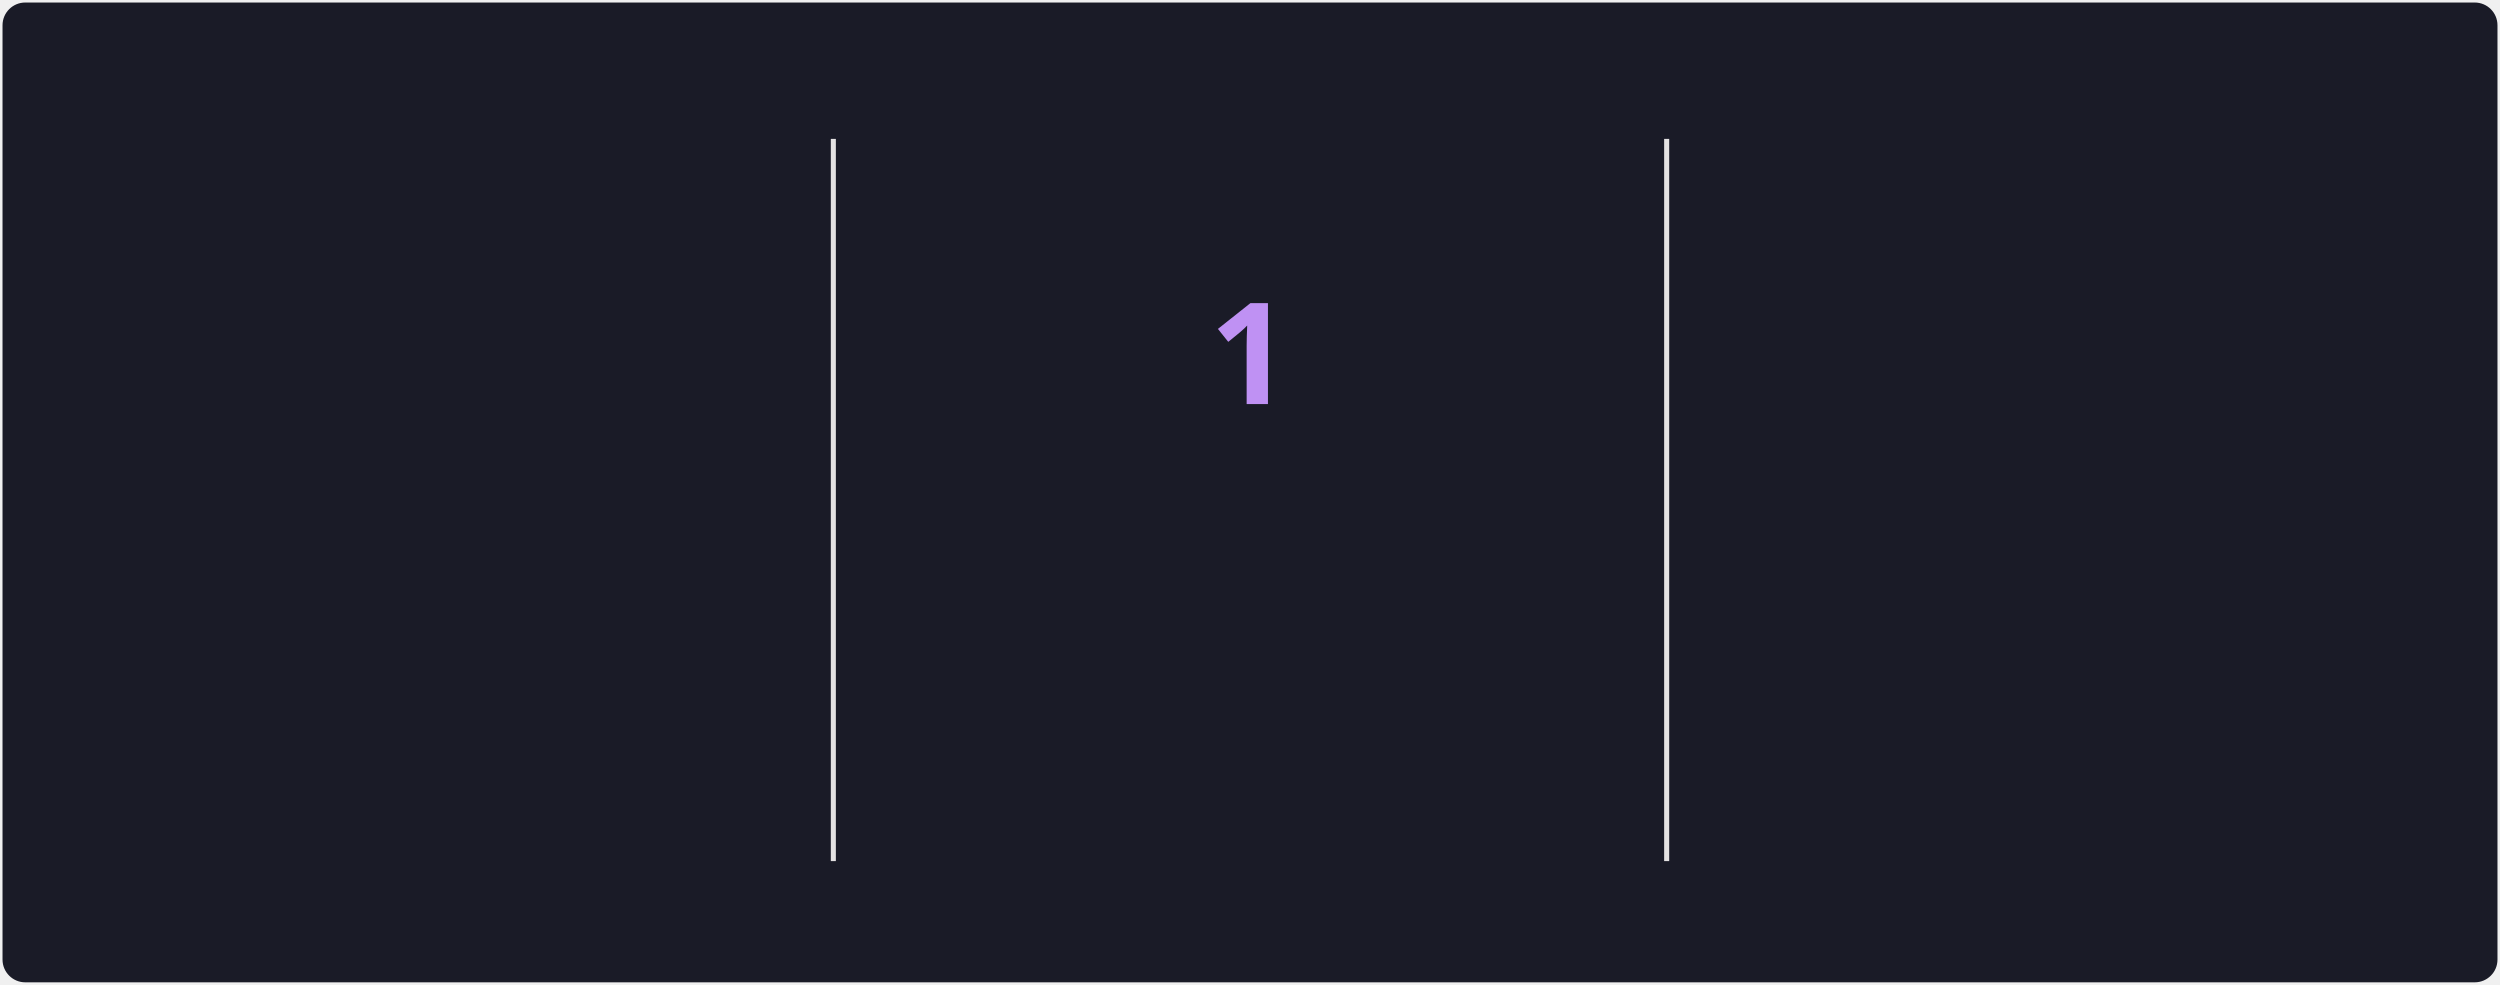
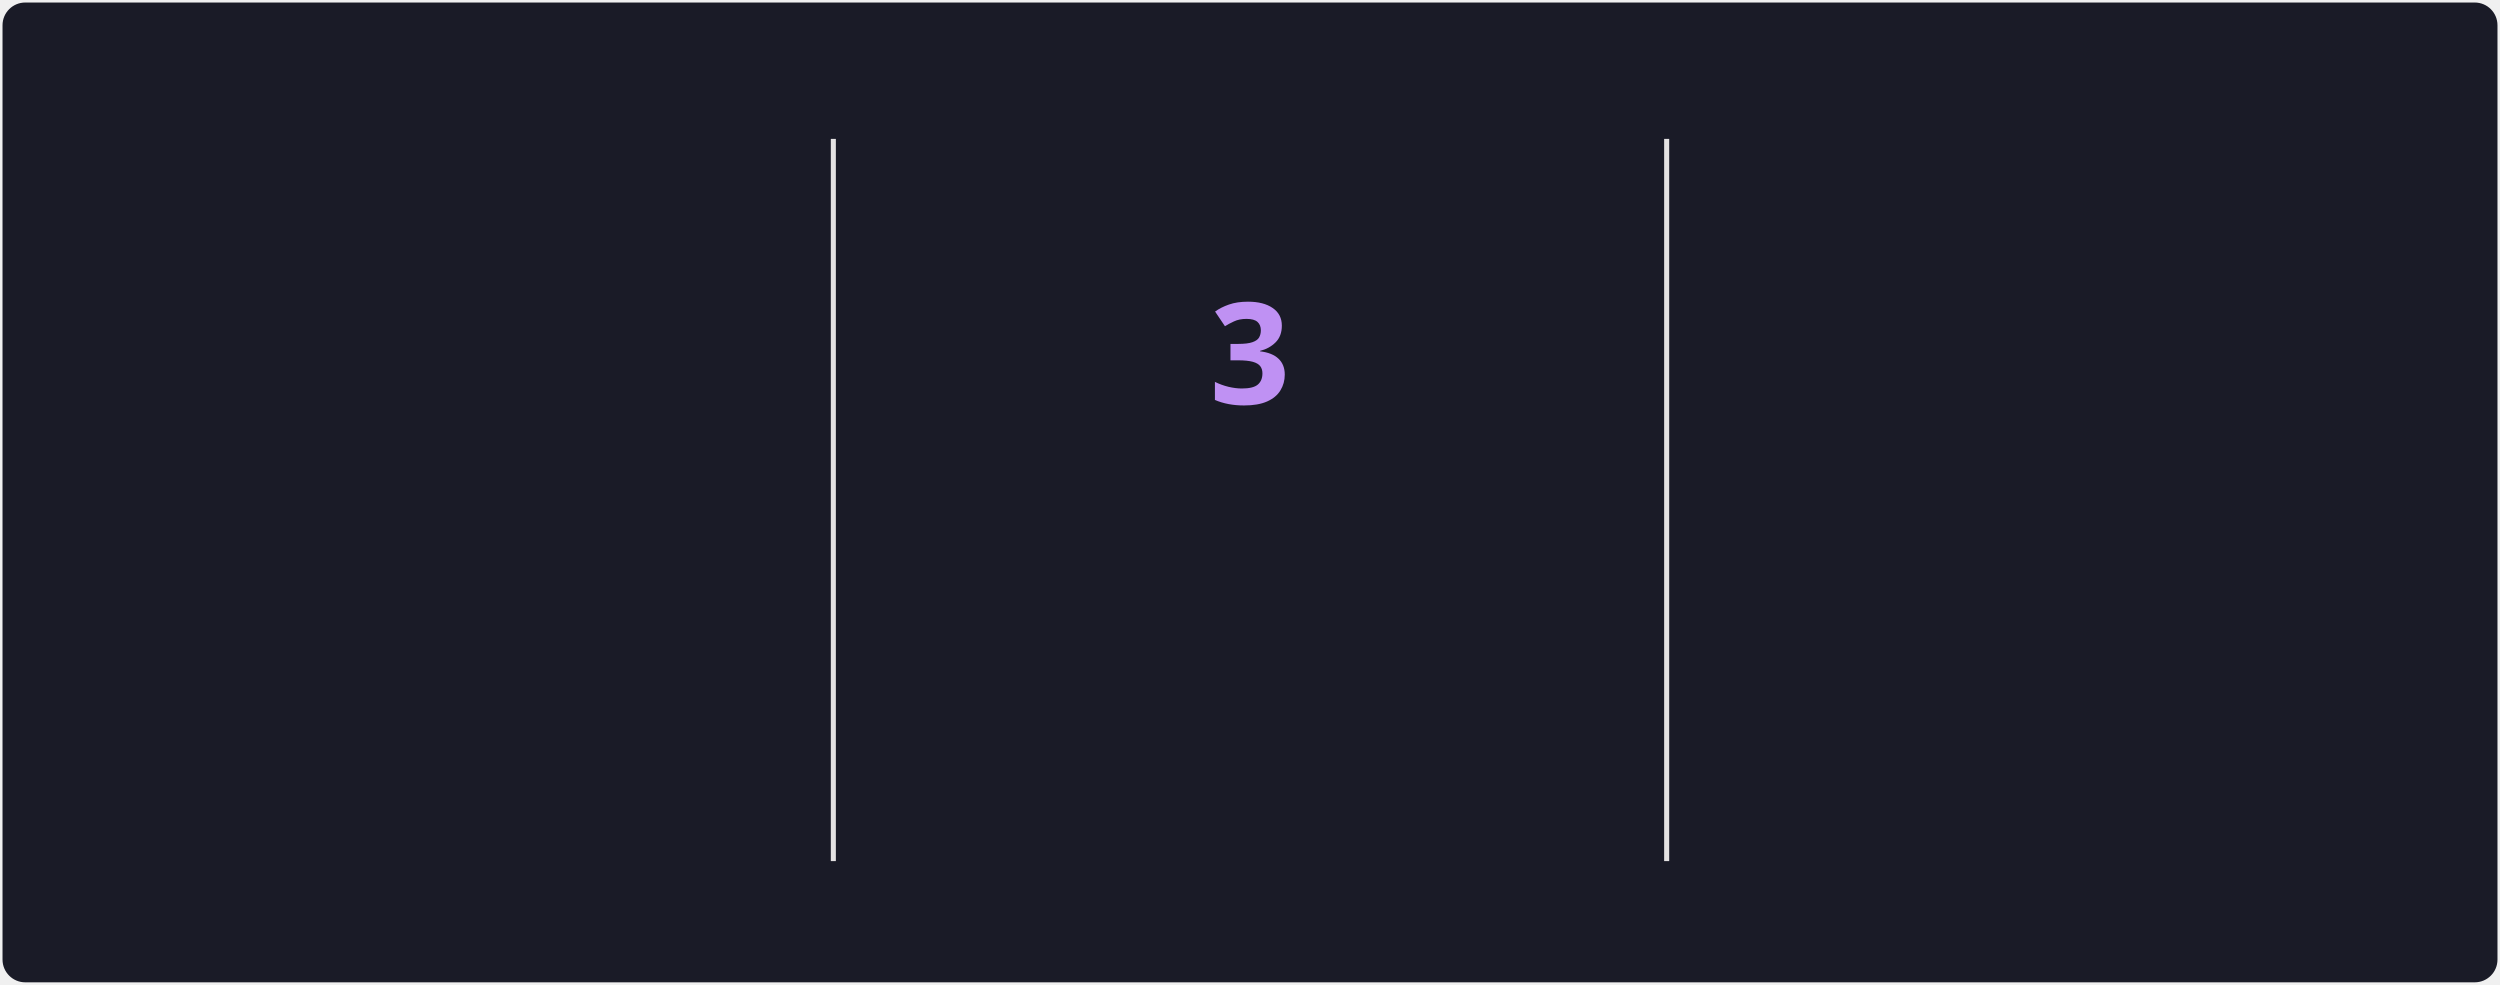
<svg xmlns="http://www.w3.org/2000/svg" style="isolation: isolate" viewBox="0 0 495 195" width="495px" height="195px" direction="ltr">
  <style>
            @keyframes currstreak {
                0% { font-size: 3px; opacity: 0.2; }
                80% { font-size: 34px; opacity: 1; }
                100% { font-size: 28px; opacity: 1; }
            }
            @keyframes fadein {
                0% { opacity: 0; }
                100% { opacity: 1; }
            }
        </style>
  <defs>
    <clipPath id="outer_rectangle">
      <rect width="495" height="195" rx="4.5" />
    </clipPath>
    <mask id="mask_out_ring_behind_fire">
      <rect width="495" height="195" fill="white" />
      <ellipse id="mask-ellipse" cx="247.5" cy="32" rx="13" ry="18" fill="black" />
    </mask>
  </defs>
  <g clip-path="url(#outer_rectangle)">
    <g style="isolation: isolate">
      <rect stroke="#000000" stroke-opacity="0" fill="#1A1B27" rx="4.5" x="0.5" y="0.5" width="494" height="194" />
    </g>
    <g style="isolation: isolate">
      <line x1="165" y1="28" x2="165" y2="170" vector-effect="non-scaling-stroke" stroke-width="1" stroke="#E4E2E2" stroke-linejoin="miter" stroke-linecap="square" stroke-miterlimit="3" />
      <line x1="330" y1="28" x2="330" y2="170" vector-effect="non-scaling-stroke" stroke-width="1" stroke="#E4E2E2" stroke-linejoin="miter" stroke-linecap="square" stroke-miterlimit="3" />
    </g>
    <g style="isolation: isolate">
      <g transform="translate(82.5, 48)">
        <text x="0" y="32" stroke-width="0" text-anchor="middle" fill="#70A5FD" stroke="none" font-family="&quot;Segoe UI&quot;, Ubuntu, sans-serif" font-weight="700" font-size="28px" font-style="normal" style="opacity: 0; animation: fadein 0.5s linear forwards 0.6s">
-                         507
+                         516
                    </text>
      </g>
      <g transform="translate(82.5, 84)">
        <text x="0" y="32" stroke-width="0" text-anchor="middle" fill="#70A5FD" stroke="none" font-family="&quot;Segoe UI&quot;, Ubuntu, sans-serif" font-weight="400" font-size="14px" font-style="normal" style="opacity: 0; animation: fadein 0.5s linear forwards 0.7s">
                        Total Contributions
                    </text>
      </g>
      <g transform="translate(82.5, 114)">
        <text x="0" y="32" stroke-width="0" text-anchor="middle" fill="#38BDAE" stroke="none" font-family="&quot;Segoe UI&quot;, Ubuntu, sans-serif" font-weight="400" font-size="12px" font-style="normal" style="opacity: 0; animation: fadein 0.5s linear forwards 0.8s">
                        Aug 27, 2016 - Present
                    </text>
      </g>
    </g>
    <g style="isolation: isolate">
      <g transform="translate(247.5, 108)">
        <text x="0" y="32" stroke-width="0" text-anchor="middle" fill="#BF91F3" stroke="none" font-family="&quot;Segoe UI&quot;, Ubuntu, sans-serif" font-weight="700" font-size="14px" font-style="normal" style="opacity: 0; animation: fadein 0.5s linear forwards 0.9s">
                        Current Streak
                    </text>
      </g>
      <g transform="translate(247.5, 145)">
        <text x="0" y="21" stroke-width="0" text-anchor="middle" fill="#38BDAE" stroke="none" font-family="&quot;Segoe UI&quot;, Ubuntu, sans-serif" font-weight="400" font-size="12px" font-style="normal" style="opacity: 0; animation: fadein 0.5s linear forwards 0.9s">
-                         Jun 6
+                         Jun 6 - Jun 8
                    </text>
      </g>
      <g mask="url(#mask_out_ring_behind_fire)">
        <circle cx="247.5" cy="71" r="40" fill="none" stroke="#70A5FD" stroke-width="5" style="opacity: 0; animation: fadein 0.5s linear forwards 0.4s" />
      </g>
      <g transform="translate(247.5, 19.5)" stroke-opacity="0" style="opacity: 0; animation: fadein 0.5s linear forwards 0.6s">
        <path d="M -12 -0.5 L 15 -0.5 L 15 23.5 L -12 23.5 L -12 -0.5 Z" fill="none" />
        <path d="M 1.5 0.67 C 1.5 0.67 2.24 3.32 2.24 5.47 C 2.24 7.53 0.89 9.2 -1.17 9.2 C -3.23 9.2 -4.79 7.53 -4.79 5.47 L -4.76 5.11 C -6.78 7.51 -8 10.62 -8 13.99 C -8 18.41 -4.42 22 0 22 C 4.42 22 8 18.41 8 13.99 C 8 8.6 5.41 3.79 1.5 0.67 Z M -0.29 19 C -2.07 19 -3.51 17.6 -3.51 15.86 C -3.51 14.24 -2.46 13.1 -0.7 12.74 C 1.07 12.38 2.9 11.53 3.92 10.16 C 4.31 11.45 4.51 12.81 4.51 14.2 C 4.51 16.85 2.36 19 -0.29 19 Z" fill="#70A5FD" stroke-opacity="0" />
      </g>
      <g transform="translate(247.5, 48)">
        <text x="0" y="32" stroke-width="0" text-anchor="middle" fill="#BF91F3" stroke="none" font-family="&quot;Segoe UI&quot;, Ubuntu, sans-serif" font-weight="700" font-size="28px" font-style="normal" style="animation: currstreak 0.6s linear forwards">
-                         1
+                         3
                    </text>
      </g>
    </g>
    <g style="isolation: isolate">
      <g transform="translate(412.5, 48)">
        <text x="0" y="32" stroke-width="0" text-anchor="middle" fill="#70A5FD" stroke="none" font-family="&quot;Segoe UI&quot;, Ubuntu, sans-serif" font-weight="700" font-size="28px" font-style="normal" style="opacity: 0; animation: fadein 0.5s linear forwards 1.2s">
                        8
                    </text>
      </g>
      <g transform="translate(412.5, 84)">
        <text x="0" y="32" stroke-width="0" text-anchor="middle" fill="#70A5FD" stroke="none" font-family="&quot;Segoe UI&quot;, Ubuntu, sans-serif" font-weight="400" font-size="14px" font-style="normal" style="opacity: 0; animation: fadein 0.5s linear forwards 1.3s">
                        Longest Streak
                    </text>
      </g>
      <g transform="translate(412.5, 114)">
        <text x="0" y="32" stroke-width="0" text-anchor="middle" fill="#38BDAE" stroke="none" font-family="&quot;Segoe UI&quot;, Ubuntu, sans-serif" font-weight="400" font-size="12px" font-style="normal" style="opacity: 0; animation: fadein 0.5s linear forwards 1.4s">
                        May 6 - May 13
                    </text>
      </g>
    </g>
  </g>
</svg>
